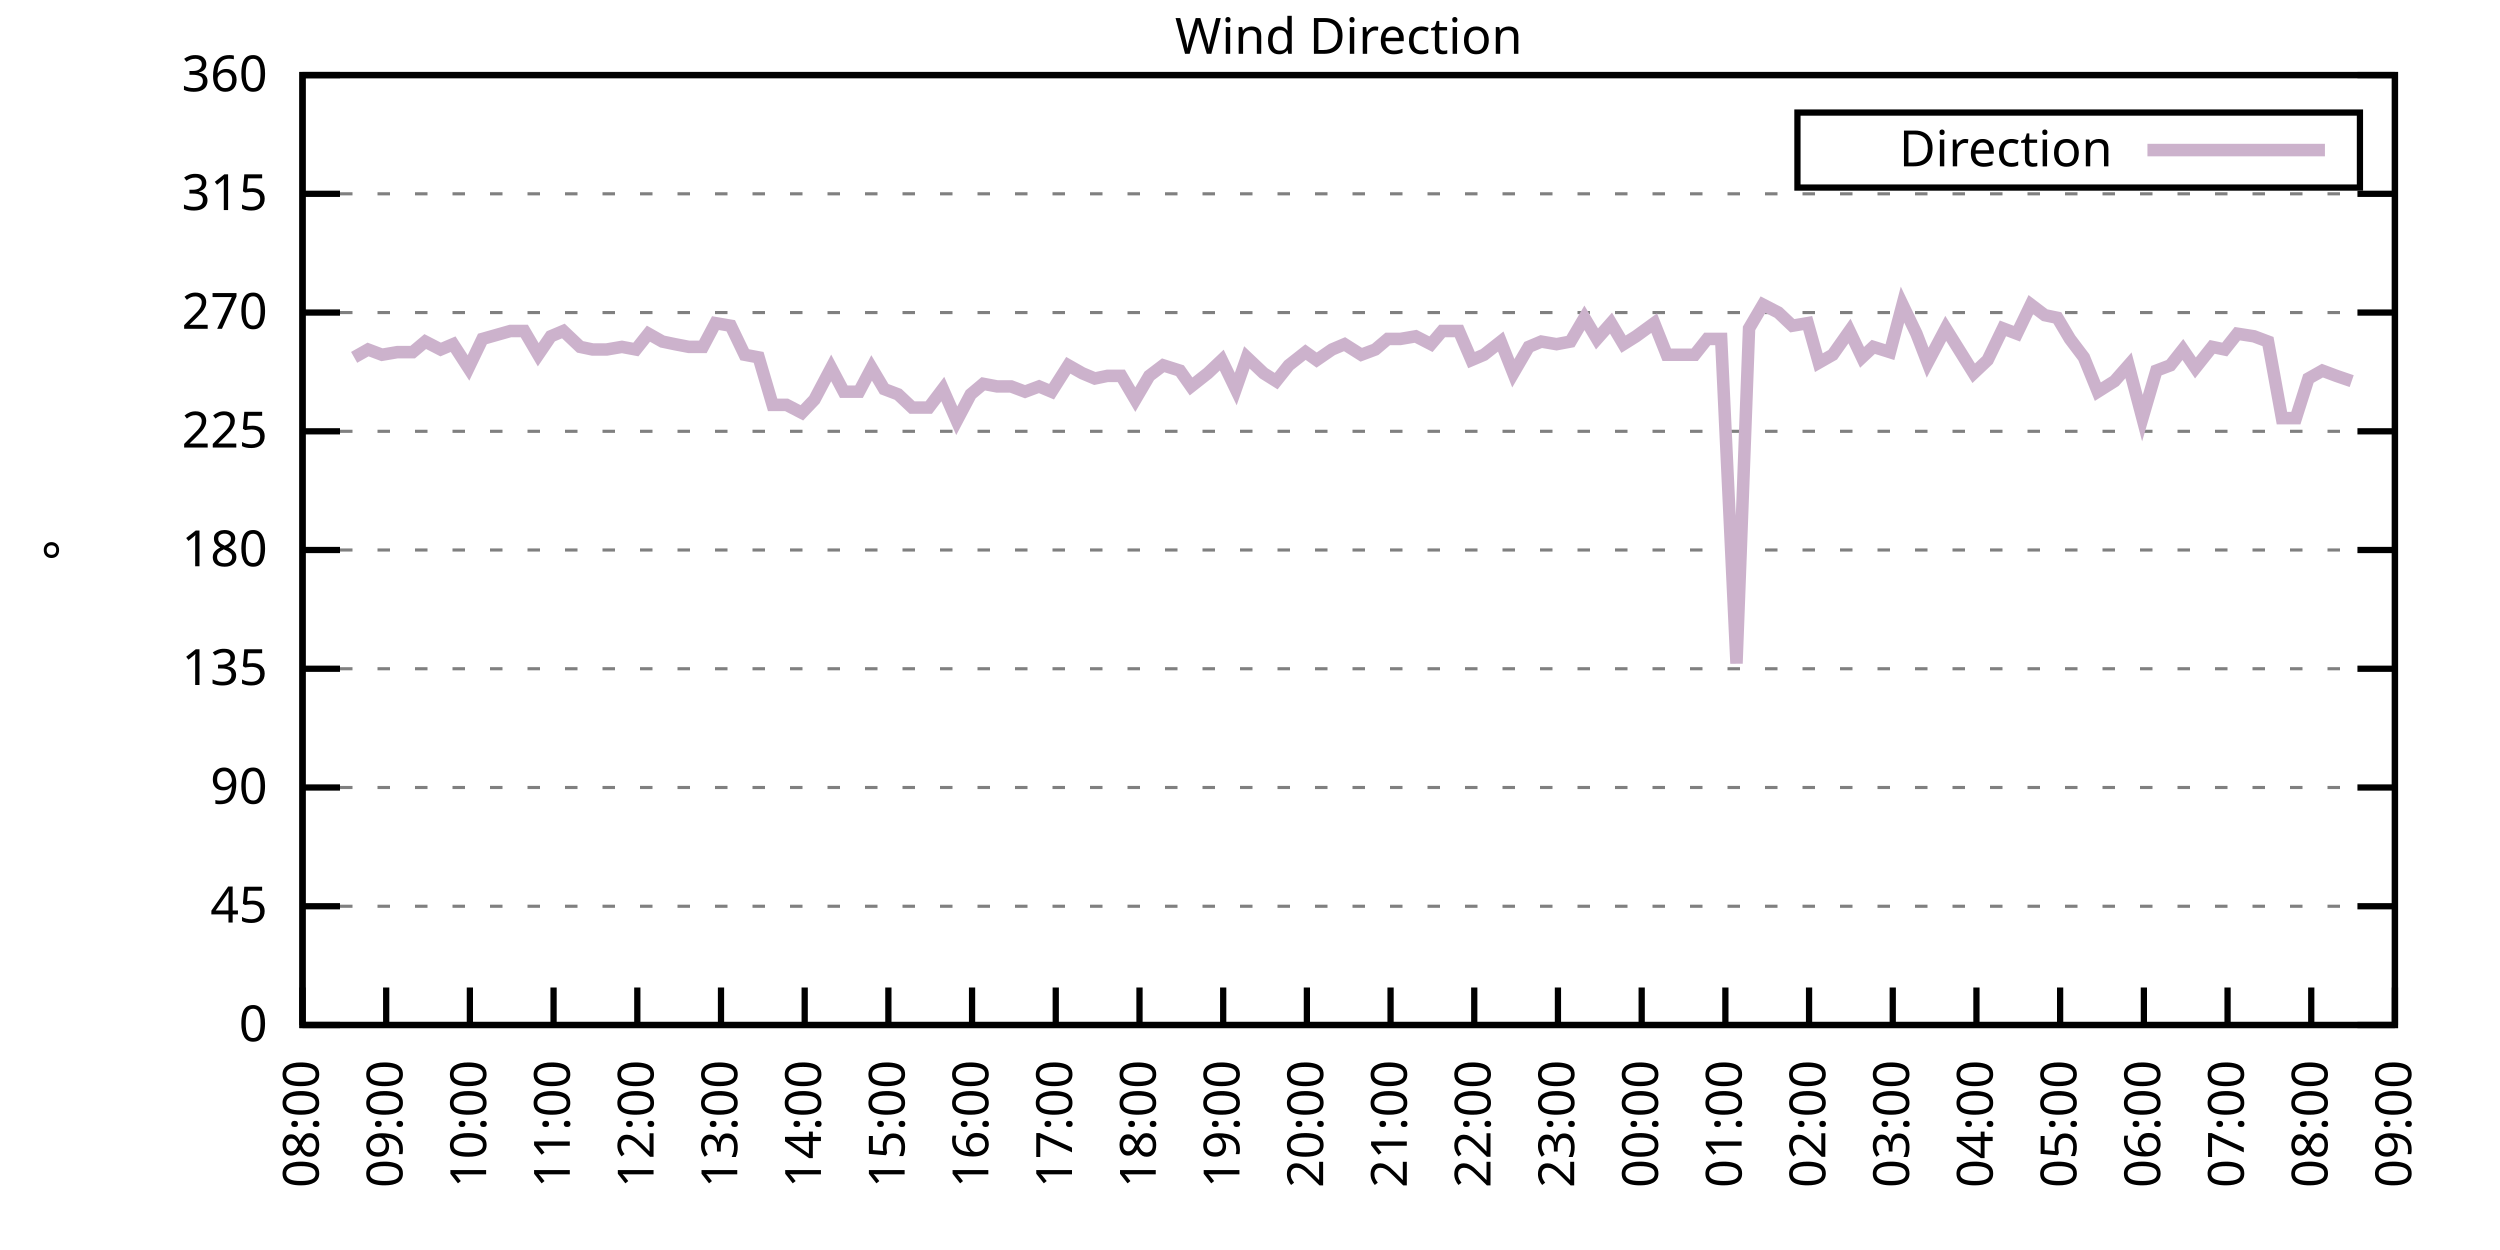
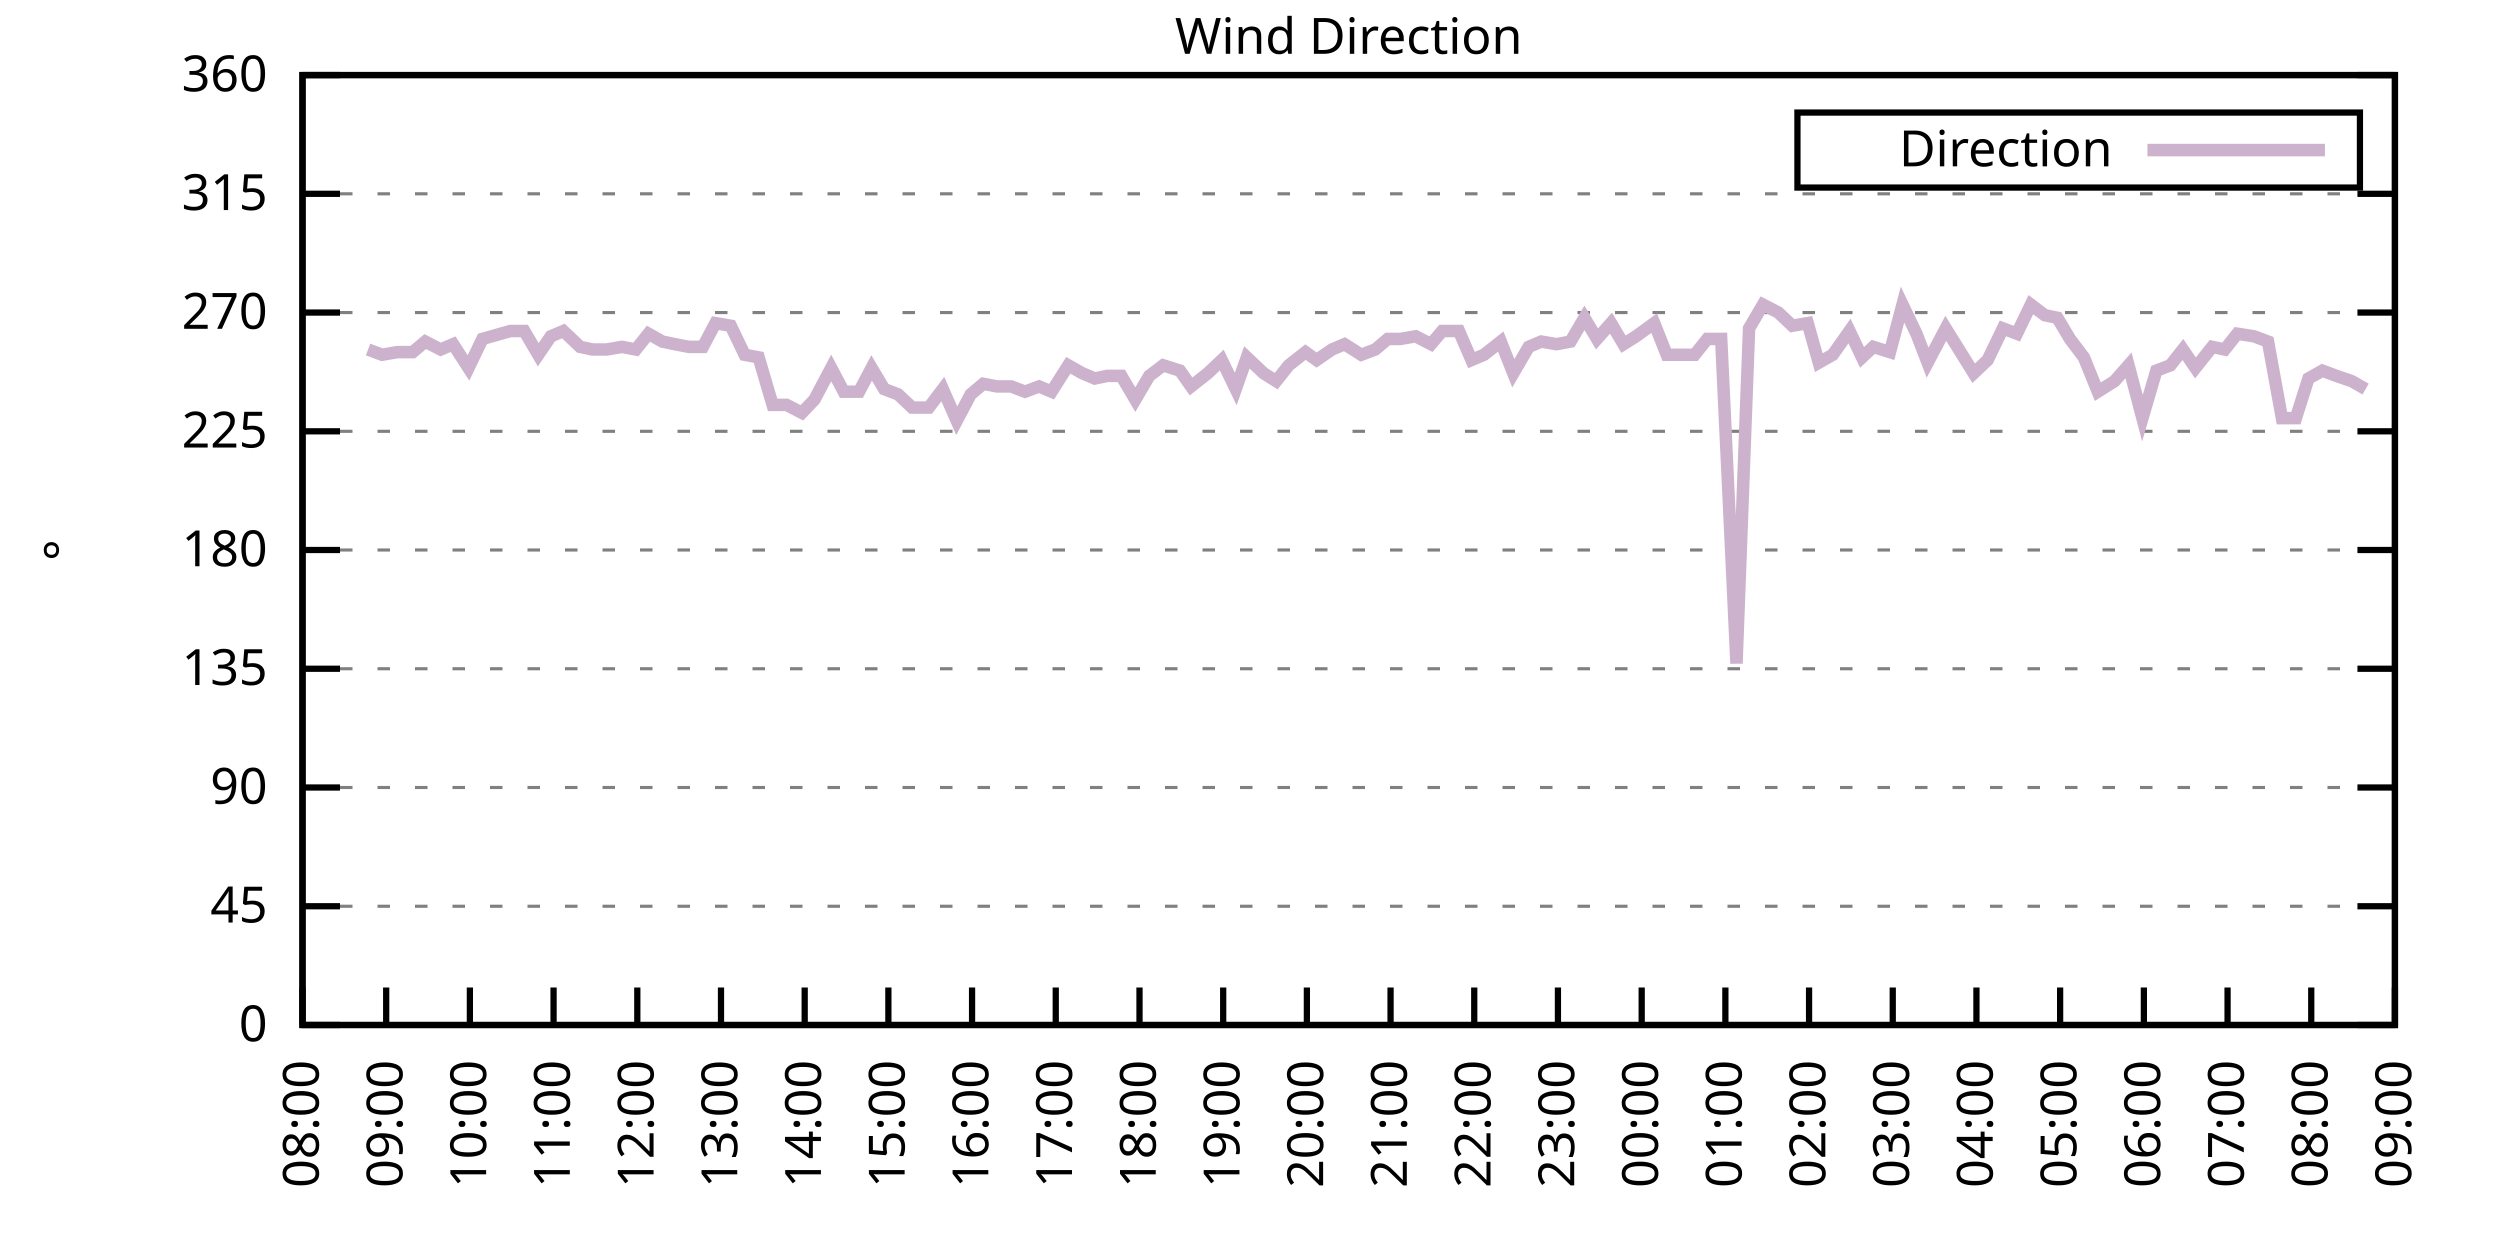
<svg xmlns="http://www.w3.org/2000/svg" xmlns:xlink="http://www.w3.org/1999/xlink" width="400" height="200" viewBox="0 0 400 200">
  <g id="gnuplot_canvas">
    <rect x="0" y="0" width="400" height="200" fill="none" />
    <defs>
      <circle id="gpDot" r="0.5" stroke-width="0.5" stroke="currentColor" />
      <path id="gpPt0" stroke-width="0.333" stroke="currentColor" d="M-1,0 h2 M0,-1 v2" />
      <path id="gpPt1" stroke-width="0.333" stroke="currentColor" d="M-1,-1 L1,1 M1,-1 L-1,1" />
      <path id="gpPt2" stroke-width="0.333" stroke="currentColor" d="M-1,0 L1,0 M0,-1 L0,1 M-1,-1 L1,1 M-1,1 L1,-1" />
      <rect id="gpPt3" stroke-width="0.333" stroke="currentColor" x="-1" y="-1" width="2" height="2" />
      <rect id="gpPt4" stroke-width="0.333" stroke="currentColor" fill="currentColor" x="-1" y="-1" width="2" height="2" />
      <circle id="gpPt5" stroke-width="0.333" stroke="currentColor" cx="0" cy="0" r="1" />
      <use xlink:href="#gpPt5" id="gpPt6" fill="currentColor" stroke="none" />
      <path id="gpPt7" stroke-width="0.333" stroke="currentColor" d="M0,-1.33 L-1.33,0.67 L1.33,0.67 z" />
      <use xlink:href="#gpPt7" id="gpPt8" fill="currentColor" stroke="none" />
      <use xlink:href="#gpPt7" id="gpPt9" stroke="currentColor" transform="rotate(180)" />
      <use xlink:href="#gpPt9" id="gpPt10" fill="currentColor" stroke="none" />
      <use xlink:href="#gpPt3" id="gpPt11" stroke="currentColor" transform="rotate(45)" />
      <use xlink:href="#gpPt11" id="gpPt12" fill="currentColor" stroke="none" />
      <path id="gpPt13" stroke-width="0.333" stroke="currentColor" d="M0,1.330 L1.265,0.411 L0.782,-1.067 L-0.782,-1.076 L-1.265,0.411 z" />
      <use xlink:href="#gpPt13" id="gpPt14" fill="currentColor" stroke="none" />
      <filter id="textbox" filterUnits="objectBoundingBox" x="0" y="0" height="1" width="1">
        <feFlood flood-color="white" flood-opacity="1" result="bgnd" />
        <feComposite in="SourceGraphic" in2="bgnd" operator="atop" />
      </filter>
      <filter id="greybox" filterUnits="objectBoundingBox" x="0" y="0" height="1" width="1">
        <feFlood flood-color="lightgrey" flood-opacity="1" result="grey" />
        <feComposite in="SourceGraphic" in2="grey" operator="atop" />
      </filter>
    </defs>
    <g fill="none" color="white" stroke="currentColor" stroke-width="1.00" stroke-linecap="butt" stroke-linejoin="miter">
</g>
    <g fill="none" color="black" stroke="currentColor" stroke-width="1.00" stroke-linecap="butt" stroke-linejoin="miter">
      <g stroke="none" shape-rendering="crispEdges">
        <polygon fill="rgb(255, 255, 255)" points="48.40,164.00 383.18,164.00 383.18,12.02 48.40,12.02 " />
      </g>
    </g>
    <g fill="none" color="black" stroke="currentColor" stroke-width="1.00" stroke-linecap="butt" stroke-linejoin="miter">
</g>
    <g fill="none" color="black" stroke="black" stroke-width="0.50" stroke-linecap="butt" stroke-linejoin="miter">
</g>
    <g fill="none" color="gray" stroke="currentColor" stroke-width="0.50" stroke-linecap="butt" stroke-linejoin="miter">
      <path stroke="gray" stroke-dasharray="2,4" class="gridline" d="M48.40,164.00 L383.19,164.00  " />
    </g>
    <g fill="none" color="gray" stroke="gray" stroke-width="1.00" stroke-linecap="butt" stroke-linejoin="miter">
</g>
    <g fill="none" color="black" stroke="currentColor" stroke-width="1.00" stroke-linecap="butt" stroke-linejoin="miter">
      <path stroke="black" d="M48.40,164.00 L54.40,164.00 M383.19,164.00 L377.19,164.00  " />
      <g transform="translate(42.80,166.60)" stroke="none" fill="black" font-family="Sans" font-size="8.00" text-anchor="end">
        <text>
          <tspan font-family="Sans"> 0</tspan>
        </text>
      </g>
    </g>
    <g fill="none" color="black" stroke="currentColor" stroke-width="1.00" stroke-linecap="butt" stroke-linejoin="miter">
</g>
    <g fill="none" color="black" stroke="black" stroke-width="0.50" stroke-linecap="butt" stroke-linejoin="miter">
</g>
    <g fill="none" color="gray" stroke="currentColor" stroke-width="0.50" stroke-linecap="butt" stroke-linejoin="miter">
      <path stroke="gray" stroke-dasharray="2,4" class="gridline" d="M48.40,145.00 L383.19,145.00  " />
    </g>
    <g fill="none" color="gray" stroke="gray" stroke-width="1.00" stroke-linecap="butt" stroke-linejoin="miter">
</g>
    <g fill="none" color="black" stroke="currentColor" stroke-width="1.00" stroke-linecap="butt" stroke-linejoin="miter">
      <path stroke="black" d="M48.40,145.00 L54.40,145.00 M383.19,145.00 L377.19,145.00  " />
      <g transform="translate(42.80,147.60)" stroke="none" fill="black" font-family="Sans" font-size="8.00" text-anchor="end">
        <text>
          <tspan font-family="Sans"> 45</tspan>
        </text>
      </g>
    </g>
    <g fill="none" color="black" stroke="currentColor" stroke-width="1.00" stroke-linecap="butt" stroke-linejoin="miter">
</g>
    <g fill="none" color="black" stroke="black" stroke-width="0.50" stroke-linecap="butt" stroke-linejoin="miter">
</g>
    <g fill="none" color="gray" stroke="currentColor" stroke-width="0.50" stroke-linecap="butt" stroke-linejoin="miter">
      <path stroke="gray" stroke-dasharray="2,4" class="gridline" d="M48.40,126.00 L383.19,126.00  " />
    </g>
    <g fill="none" color="gray" stroke="gray" stroke-width="1.00" stroke-linecap="butt" stroke-linejoin="miter">
</g>
    <g fill="none" color="black" stroke="currentColor" stroke-width="1.00" stroke-linecap="butt" stroke-linejoin="miter">
      <path stroke="black" d="M48.40,126.00 L54.40,126.00 M383.19,126.00 L377.19,126.00  " />
      <g transform="translate(42.80,128.60)" stroke="none" fill="black" font-family="Sans" font-size="8.00" text-anchor="end">
        <text>
          <tspan font-family="Sans"> 90</tspan>
        </text>
      </g>
    </g>
    <g fill="none" color="black" stroke="currentColor" stroke-width="1.00" stroke-linecap="butt" stroke-linejoin="miter">
</g>
    <g fill="none" color="black" stroke="black" stroke-width="0.50" stroke-linecap="butt" stroke-linejoin="miter">
</g>
    <g fill="none" color="gray" stroke="currentColor" stroke-width="0.50" stroke-linecap="butt" stroke-linejoin="miter">
      <path stroke="gray" stroke-dasharray="2,4" class="gridline" d="M48.40,107.00 L383.19,107.00  " />
    </g>
    <g fill="none" color="gray" stroke="gray" stroke-width="1.00" stroke-linecap="butt" stroke-linejoin="miter">
</g>
    <g fill="none" color="black" stroke="currentColor" stroke-width="1.00" stroke-linecap="butt" stroke-linejoin="miter">
      <path stroke="black" d="M48.40,107.00 L54.40,107.00 M383.19,107.00 L377.19,107.00  " />
      <g transform="translate(42.80,109.60)" stroke="none" fill="black" font-family="Sans" font-size="8.00" text-anchor="end">
        <text>
          <tspan font-family="Sans"> 135</tspan>
        </text>
      </g>
    </g>
    <g fill="none" color="black" stroke="currentColor" stroke-width="1.00" stroke-linecap="butt" stroke-linejoin="miter">
</g>
    <g fill="none" color="black" stroke="black" stroke-width="0.50" stroke-linecap="butt" stroke-linejoin="miter">
</g>
    <g fill="none" color="gray" stroke="currentColor" stroke-width="0.50" stroke-linecap="butt" stroke-linejoin="miter">
      <path stroke="gray" stroke-dasharray="2,4" class="gridline" d="M48.40,88.00 L383.19,88.00  " />
    </g>
    <g fill="none" color="gray" stroke="gray" stroke-width="1.00" stroke-linecap="butt" stroke-linejoin="miter">
</g>
    <g fill="none" color="black" stroke="currentColor" stroke-width="1.00" stroke-linecap="butt" stroke-linejoin="miter">
      <path stroke="black" d="M48.40,88.00 L54.40,88.00 M383.19,88.00 L377.19,88.00  " />
      <g transform="translate(42.80,90.60)" stroke="none" fill="black" font-family="Sans" font-size="8.00" text-anchor="end">
        <text>
          <tspan font-family="Sans"> 180</tspan>
        </text>
      </g>
    </g>
    <g fill="none" color="black" stroke="currentColor" stroke-width="1.00" stroke-linecap="butt" stroke-linejoin="miter">
</g>
    <g fill="none" color="black" stroke="black" stroke-width="0.50" stroke-linecap="butt" stroke-linejoin="miter">
</g>
    <g fill="none" color="gray" stroke="currentColor" stroke-width="0.50" stroke-linecap="butt" stroke-linejoin="miter">
      <path stroke="gray" stroke-dasharray="2,4" class="gridline" d="M48.40,69.01 L383.19,69.01  " />
    </g>
    <g fill="none" color="gray" stroke="gray" stroke-width="1.00" stroke-linecap="butt" stroke-linejoin="miter">
</g>
    <g fill="none" color="black" stroke="currentColor" stroke-width="1.00" stroke-linecap="butt" stroke-linejoin="miter">
      <path stroke="black" d="M48.40,69.01 L54.40,69.01 M383.19,69.01 L377.19,69.01  " />
      <g transform="translate(42.80,71.61)" stroke="none" fill="black" font-family="Sans" font-size="8.00" text-anchor="end">
        <text>
          <tspan font-family="Sans"> 225</tspan>
        </text>
      </g>
    </g>
    <g fill="none" color="black" stroke="currentColor" stroke-width="1.00" stroke-linecap="butt" stroke-linejoin="miter">
</g>
    <g fill="none" color="black" stroke="black" stroke-width="0.50" stroke-linecap="butt" stroke-linejoin="miter">
</g>
    <g fill="none" color="gray" stroke="currentColor" stroke-width="0.50" stroke-linecap="butt" stroke-linejoin="miter">
      <path stroke="gray" stroke-dasharray="2,4" class="gridline" d="M48.40,50.01 L383.19,50.01  " />
    </g>
    <g fill="none" color="gray" stroke="gray" stroke-width="1.00" stroke-linecap="butt" stroke-linejoin="miter">
</g>
    <g fill="none" color="black" stroke="currentColor" stroke-width="1.00" stroke-linecap="butt" stroke-linejoin="miter">
      <path stroke="black" d="M48.40,50.01 L54.40,50.01 M383.19,50.01 L377.19,50.01  " />
      <g transform="translate(42.80,52.61)" stroke="none" fill="black" font-family="Sans" font-size="8.00" text-anchor="end">
        <text>
          <tspan font-family="Sans"> 270</tspan>
        </text>
      </g>
    </g>
    <g fill="none" color="black" stroke="currentColor" stroke-width="1.00" stroke-linecap="butt" stroke-linejoin="miter">
</g>
    <g fill="none" color="black" stroke="black" stroke-width="0.50" stroke-linecap="butt" stroke-linejoin="miter">
</g>
    <g fill="none" color="gray" stroke="currentColor" stroke-width="0.50" stroke-linecap="butt" stroke-linejoin="miter">
      <path stroke="gray" stroke-dasharray="2,4" class="gridline" d="M48.40,31.01 L383.19,31.01  " />
    </g>
    <g fill="none" color="gray" stroke="gray" stroke-width="1.00" stroke-linecap="butt" stroke-linejoin="miter">
</g>
    <g fill="none" color="black" stroke="currentColor" stroke-width="1.00" stroke-linecap="butt" stroke-linejoin="miter">
      <path stroke="black" d="M48.40,31.01 L54.40,31.01 M383.19,31.01 L377.19,31.01  " />
      <g transform="translate(42.80,33.61)" stroke="none" fill="black" font-family="Sans" font-size="8.00" text-anchor="end">
        <text>
          <tspan font-family="Sans"> 315</tspan>
        </text>
      </g>
    </g>
    <g fill="none" color="black" stroke="currentColor" stroke-width="1.00" stroke-linecap="butt" stroke-linejoin="miter">
</g>
    <g fill="none" color="black" stroke="black" stroke-width="0.50" stroke-linecap="butt" stroke-linejoin="miter">
</g>
    <g fill="none" color="gray" stroke="currentColor" stroke-width="0.50" stroke-linecap="butt" stroke-linejoin="miter">
      <path stroke="gray" stroke-dasharray="2,4" class="gridline" d="M48.40,12.01 L383.19,12.01  " />
    </g>
    <g fill="none" color="gray" stroke="gray" stroke-width="1.00" stroke-linecap="butt" stroke-linejoin="miter">
</g>
    <g fill="none" color="black" stroke="currentColor" stroke-width="1.00" stroke-linecap="butt" stroke-linejoin="miter">
      <path stroke="black" d="M48.40,12.01 L54.40,12.01 M383.19,12.01 L377.19,12.01  " />
      <g transform="translate(42.80,14.61)" stroke="none" fill="black" font-family="Sans" font-size="8.00" text-anchor="end">
        <text>
          <tspan font-family="Sans"> 360</tspan>
        </text>
      </g>
    </g>
    <g fill="none" color="black" stroke="currentColor" stroke-width="1.00" stroke-linecap="butt" stroke-linejoin="miter">
      <path stroke="black" d="M48.40,164.00 L48.40,158.00  " />
      <g transform="translate(51.00,169.60) rotate(270.00)" stroke="none" fill="black" font-family="Sans" font-size="8.00" text-anchor="end">
        <text>
          <tspan font-family="Sans">08:00</tspan>
        </text>
      </g>
    </g>
    <g fill="none" color="black" stroke="currentColor" stroke-width="1.00" stroke-linecap="butt" stroke-linejoin="miter">
      <path stroke="black" d="M61.79,164.00 L61.79,158.00  " />
      <g transform="translate(64.39,169.60) rotate(270.00)" stroke="none" fill="black" font-family="Sans" font-size="8.00" text-anchor="end">
        <text>
          <tspan font-family="Sans">09:00</tspan>
        </text>
      </g>
    </g>
    <g fill="none" color="black" stroke="currentColor" stroke-width="1.00" stroke-linecap="butt" stroke-linejoin="miter">
      <path stroke="black" d="M75.18,164.00 L75.18,158.00  " />
      <g transform="translate(77.78,169.60) rotate(270.00)" stroke="none" fill="black" font-family="Sans" font-size="8.00" text-anchor="end">
        <text>
          <tspan font-family="Sans">10:00</tspan>
        </text>
      </g>
    </g>
    <g fill="none" color="black" stroke="currentColor" stroke-width="1.00" stroke-linecap="butt" stroke-linejoin="miter">
      <path stroke="black" d="M88.57,164.00 L88.57,158.00  " />
      <g transform="translate(91.17,169.60) rotate(270.00)" stroke="none" fill="black" font-family="Sans" font-size="8.00" text-anchor="end">
        <text>
          <tspan font-family="Sans">11:00</tspan>
        </text>
      </g>
    </g>
    <g fill="none" color="black" stroke="currentColor" stroke-width="1.00" stroke-linecap="butt" stroke-linejoin="miter">
      <path stroke="black" d="M101.97,164.00 L101.97,158.00  " />
      <g transform="translate(104.57,169.60) rotate(270.00)" stroke="none" fill="black" font-family="Sans" font-size="8.00" text-anchor="end">
        <text>
          <tspan font-family="Sans">12:00</tspan>
        </text>
      </g>
    </g>
    <g fill="none" color="black" stroke="currentColor" stroke-width="1.00" stroke-linecap="butt" stroke-linejoin="miter">
      <path stroke="black" d="M115.36,164.00 L115.36,158.00  " />
      <g transform="translate(117.96,169.60) rotate(270.00)" stroke="none" fill="black" font-family="Sans" font-size="8.00" text-anchor="end">
        <text>
          <tspan font-family="Sans">13:00</tspan>
        </text>
      </g>
    </g>
    <g fill="none" color="black" stroke="currentColor" stroke-width="1.00" stroke-linecap="butt" stroke-linejoin="miter">
      <path stroke="black" d="M128.75,164.00 L128.75,158.00  " />
      <g transform="translate(131.35,169.60) rotate(270.00)" stroke="none" fill="black" font-family="Sans" font-size="8.00" text-anchor="end">
        <text>
          <tspan font-family="Sans">14:00</tspan>
        </text>
      </g>
    </g>
    <g fill="none" color="black" stroke="currentColor" stroke-width="1.00" stroke-linecap="butt" stroke-linejoin="miter">
      <path stroke="black" d="M142.14,164.00 L142.14,158.00  " />
      <g transform="translate(144.74,169.60) rotate(270.00)" stroke="none" fill="black" font-family="Sans" font-size="8.00" text-anchor="end">
        <text>
          <tspan font-family="Sans">15:00</tspan>
        </text>
      </g>
    </g>
    <g fill="none" color="black" stroke="currentColor" stroke-width="1.00" stroke-linecap="butt" stroke-linejoin="miter">
      <path stroke="black" d="M155.53,164.00 L155.53,158.00  " />
      <g transform="translate(158.13,169.60) rotate(270.00)" stroke="none" fill="black" font-family="Sans" font-size="8.00" text-anchor="end">
        <text>
          <tspan font-family="Sans">16:00</tspan>
        </text>
      </g>
    </g>
    <g fill="none" color="black" stroke="currentColor" stroke-width="1.00" stroke-linecap="butt" stroke-linejoin="miter">
      <path stroke="black" d="M168.92,164.00 L168.92,158.00  " />
      <g transform="translate(171.52,169.60) rotate(270.00)" stroke="none" fill="black" font-family="Sans" font-size="8.00" text-anchor="end">
        <text>
          <tspan font-family="Sans">17:00</tspan>
        </text>
      </g>
    </g>
    <g fill="none" color="black" stroke="currentColor" stroke-width="1.00" stroke-linecap="butt" stroke-linejoin="miter">
      <path stroke="black" d="M182.32,164.00 L182.32,158.00  " />
      <g transform="translate(184.92,169.60) rotate(270.00)" stroke="none" fill="black" font-family="Sans" font-size="8.00" text-anchor="end">
        <text>
          <tspan font-family="Sans">18:00</tspan>
        </text>
      </g>
    </g>
    <g fill="none" color="black" stroke="currentColor" stroke-width="1.00" stroke-linecap="butt" stroke-linejoin="miter">
      <path stroke="black" d="M195.71,164.00 L195.71,158.00  " />
      <g transform="translate(198.31,169.60) rotate(270.00)" stroke="none" fill="black" font-family="Sans" font-size="8.00" text-anchor="end">
        <text>
          <tspan font-family="Sans">19:00</tspan>
        </text>
      </g>
    </g>
    <g fill="none" color="black" stroke="currentColor" stroke-width="1.00" stroke-linecap="butt" stroke-linejoin="miter">
      <path stroke="black" d="M209.10,164.00 L209.10,158.00  " />
      <g transform="translate(211.70,169.60) rotate(270.00)" stroke="none" fill="black" font-family="Sans" font-size="8.00" text-anchor="end">
        <text>
          <tspan font-family="Sans">20:00</tspan>
        </text>
      </g>
    </g>
    <g fill="none" color="black" stroke="currentColor" stroke-width="1.00" stroke-linecap="butt" stroke-linejoin="miter">
      <path stroke="black" d="M222.49,164.00 L222.49,158.00  " />
      <g transform="translate(225.09,169.60) rotate(270.00)" stroke="none" fill="black" font-family="Sans" font-size="8.00" text-anchor="end">
        <text>
          <tspan font-family="Sans">21:00</tspan>
        </text>
      </g>
    </g>
    <g fill="none" color="black" stroke="currentColor" stroke-width="1.00" stroke-linecap="butt" stroke-linejoin="miter">
      <path stroke="black" d="M235.88,164.00 L235.88,158.00  " />
      <g transform="translate(238.48,169.60) rotate(270.00)" stroke="none" fill="black" font-family="Sans" font-size="8.00" text-anchor="end">
        <text>
          <tspan font-family="Sans">22:00</tspan>
        </text>
      </g>
    </g>
    <g fill="none" color="black" stroke="currentColor" stroke-width="1.00" stroke-linecap="butt" stroke-linejoin="miter">
      <path stroke="black" d="M249.27,164.00 L249.27,158.00  " />
      <g transform="translate(251.87,169.60) rotate(270.00)" stroke="none" fill="black" font-family="Sans" font-size="8.00" text-anchor="end">
        <text>
          <tspan font-family="Sans">23:00</tspan>
        </text>
      </g>
    </g>
    <g fill="none" color="black" stroke="currentColor" stroke-width="1.00" stroke-linecap="butt" stroke-linejoin="miter">
      <path stroke="black" d="M262.67,164.00 L262.67,158.00  " />
      <g transform="translate(265.27,169.60) rotate(270.00)" stroke="none" fill="black" font-family="Sans" font-size="8.00" text-anchor="end">
        <text>
          <tspan font-family="Sans">00:00</tspan>
        </text>
      </g>
    </g>
    <g fill="none" color="black" stroke="currentColor" stroke-width="1.00" stroke-linecap="butt" stroke-linejoin="miter">
      <path stroke="black" d="M276.06,164.00 L276.06,158.00  " />
      <g transform="translate(278.66,169.60) rotate(270.00)" stroke="none" fill="black" font-family="Sans" font-size="8.00" text-anchor="end">
        <text>
          <tspan font-family="Sans">01:00</tspan>
        </text>
      </g>
    </g>
    <g fill="none" color="black" stroke="currentColor" stroke-width="1.00" stroke-linecap="butt" stroke-linejoin="miter">
      <path stroke="black" d="M289.45,164.00 L289.45,158.00  " />
      <g transform="translate(292.05,169.60) rotate(270.00)" stroke="none" fill="black" font-family="Sans" font-size="8.00" text-anchor="end">
        <text>
          <tspan font-family="Sans">02:00</tspan>
        </text>
      </g>
    </g>
    <g fill="none" color="black" stroke="currentColor" stroke-width="1.00" stroke-linecap="butt" stroke-linejoin="miter">
      <path stroke="black" d="M302.84,164.00 L302.84,158.00  " />
      <g transform="translate(305.44,169.60) rotate(270.00)" stroke="none" fill="black" font-family="Sans" font-size="8.00" text-anchor="end">
        <text>
          <tspan font-family="Sans">03:00</tspan>
        </text>
      </g>
    </g>
    <g fill="none" color="black" stroke="currentColor" stroke-width="1.00" stroke-linecap="butt" stroke-linejoin="miter">
      <path stroke="black" d="M316.23,164.00 L316.23,158.00  " />
      <g transform="translate(318.83,169.60) rotate(270.00)" stroke="none" fill="black" font-family="Sans" font-size="8.00" text-anchor="end">
        <text>
          <tspan font-family="Sans">04:00</tspan>
        </text>
      </g>
    </g>
    <g fill="none" color="black" stroke="currentColor" stroke-width="1.00" stroke-linecap="butt" stroke-linejoin="miter">
      <path stroke="black" d="M329.62,164.00 L329.62,158.00  " />
      <g transform="translate(332.22,169.60) rotate(270.00)" stroke="none" fill="black" font-family="Sans" font-size="8.00" text-anchor="end">
        <text>
          <tspan font-family="Sans">05:00</tspan>
        </text>
      </g>
    </g>
    <g fill="none" color="black" stroke="currentColor" stroke-width="1.00" stroke-linecap="butt" stroke-linejoin="miter">
      <path stroke="black" d="M343.02,164.00 L343.02,158.00  " />
      <g transform="translate(345.62,169.60) rotate(270.00)" stroke="none" fill="black" font-family="Sans" font-size="8.00" text-anchor="end">
        <text>
          <tspan font-family="Sans">06:00</tspan>
        </text>
      </g>
    </g>
    <g fill="none" color="black" stroke="currentColor" stroke-width="1.00" stroke-linecap="butt" stroke-linejoin="miter">
      <path stroke="black" d="M356.41,164.00 L356.41,158.00  " />
      <g transform="translate(359.01,169.60) rotate(270.00)" stroke="none" fill="black" font-family="Sans" font-size="8.00" text-anchor="end">
        <text>
          <tspan font-family="Sans">07:00</tspan>
        </text>
      </g>
    </g>
    <g fill="none" color="black" stroke="currentColor" stroke-width="1.00" stroke-linecap="butt" stroke-linejoin="miter">
      <path stroke="black" d="M369.80,164.00 L369.80,158.00  " />
      <g transform="translate(372.40,169.60) rotate(270.00)" stroke="none" fill="black" font-family="Sans" font-size="8.00" text-anchor="end">
        <text>
          <tspan font-family="Sans">08:00</tspan>
        </text>
      </g>
    </g>
    <g fill="none" color="black" stroke="currentColor" stroke-width="1.00" stroke-linecap="butt" stroke-linejoin="miter">
      <path stroke="black" d="M383.19,164.00 L383.19,158.00  " />
      <g transform="translate(385.79,169.60) rotate(270.00)" stroke="none" fill="black" font-family="Sans" font-size="8.00" text-anchor="end">
        <text>
          <tspan font-family="Sans">09:00</tspan>
        </text>
      </g>
    </g>
    <g fill="none" color="black" stroke="currentColor" stroke-width="1.00" stroke-linecap="butt" stroke-linejoin="miter">
</g>
    <g fill="none" color="black" stroke="currentColor" stroke-width="1.00" stroke-linecap="butt" stroke-linejoin="miter">
      <path stroke="black" d="M48.40,12.01 L48.40,164.00 L383.19,164.00 L383.19,12.01 L48.40,12.01 Z  " />
    </g>
    <g fill="none" color="black" stroke="currentColor" stroke-width="1.00" stroke-linecap="butt" stroke-linejoin="miter">
</g>
    <g fill="none" color="black" stroke="currentColor" stroke-width="1.00" stroke-linecap="butt" stroke-linejoin="miter">
      <path stroke="black" d="M287.59,30.01 L287.59,18.01 L377.59,18.01 L377.59,30.01 L287.59,30.01 Z  " />
    </g>
    <g id="Wind_direction_plot_1">
      <g fill="none" color="white" stroke="black" stroke-width="2.00" stroke-linecap="butt" stroke-linejoin="miter">
</g>
      <g fill="none" color="black" stroke="currentColor" stroke-width="2.00" stroke-linecap="butt" stroke-linejoin="miter">
        <g transform="translate(337.99,26.61)" stroke="none" fill="black" font-family="Sans" font-size="8.00" text-anchor="end">
          <text>
            <tspan font-family="Sans">Direction</tspan>
          </text>
        </g>
      </g>
      <g fill="none" color="black" stroke="currentColor" stroke-width="2.00" stroke-linecap="butt" stroke-linejoin="miter">
-         <path stroke="rgb(204, 178, 204)" d="M343.59,24.01 L371.99,24.01 M56.66,57.18 L58.89,55.92 L61.12,56.76 L63.58,56.34 L66.03,56.34 L68.04,54.65   L70.50,55.92 L72.50,55.07 L74.96,58.87 L77.19,54.23 L81.66,52.96 L83.89,52.96 L86.12,56.76 L88.13,53.81   L90.14,52.96 L92.82,55.50 L94.82,55.92 L97.06,55.92 L99.51,55.50 L101.74,55.92 L103.75,53.39 L105.98,54.65   L107.99,55.07 L110.22,55.50 L112.46,55.50 L114.47,51.70 L116.92,52.12 L119.15,56.76 L121.38,57.18 L123.62,64.78   L125.85,64.78 L128.30,66.05 L130.31,63.94 L132.99,58.87 L135.00,62.67 L137.45,62.67 L139.46,58.87 L141.47,62.25   L143.70,63.10 L145.94,65.21 L148.61,65.21 L150.85,62.25 L153.08,67.32 L155.31,63.10 L157.32,61.41 L159.55,61.83   L161.78,61.83 L164.01,62.67 L166.25,61.83 L168.25,62.67 L170.93,58.45 L173.17,59.72 L175.17,60.56 L177.18,60.14   L179.41,60.14 L181.65,63.94 L183.88,60.14 L186.11,58.45 L188.79,59.30 L190.57,61.83 L193.25,59.72 L195.48,57.61   L197.72,62.25 L199.50,57.18 L202.18,59.72 L204.19,60.98 L206.20,58.45 L208.88,56.34 L210.66,57.61 L213.12,55.92   L215.13,55.07 L217.80,56.76 L220.04,55.92 L222.04,54.23 L224.05,54.23 L226.51,53.81 L228.96,55.07 L230.75,52.96   L233.43,52.96 L235.44,57.61 L237.44,56.76 L240.12,54.65 L242.13,59.72 L244.59,55.50 L246.60,54.65 L249.05,55.07   L251.28,54.65 L253.51,50.85 L255.52,54.23 L257.76,51.70 L259.76,55.07 L261.77,53.81 L264.67,51.70 L266.68,56.76   L271.15,56.76 L273.16,54.23 L275.39,54.23 L277.84,106.16 L279.85,52.54 L282.08,48.74 L284.54,50.01 L286.77,52.12   L289.23,51.70 L291.01,58.03 L293.24,56.76 L295.92,52.96 L297.93,57.18 L299.72,55.50 L302.39,56.34 L304.40,48.74   L306.63,53.39 L308.42,58.03 L311.32,52.54 L315.79,59.72 L318.02,57.61 L320.47,52.54 L322.70,53.39 L324.94,48.74   L327.17,50.43 L329.18,50.85 L331.19,54.23 L333.42,57.18 L335.65,62.67 L338.33,60.98 L340.56,58.45 L342.79,66.90   L345.02,59.30 L347.26,58.45 L349.26,55.92 L351.27,58.87 L353.95,55.50 L355.96,55.92 L357.97,53.39 L360.65,53.81   L362.88,54.65 L365.11,66.90 L367.34,66.90 L369.35,60.56 L371.58,59.30 L373.82,60.14 L376.27,60.98  " />
+         <path stroke="rgb(204, 178, 204)" d="M343.59,24.01 L371.99,24.01 M58.89,55.92 L61.12,56.76 L63.58,56.34 L66.03,56.34 L68.04,54.65 L70.50,55.92   L72.50,55.07 L74.96,58.87 L77.19,54.23 L81.66,52.96 L83.89,52.96 L86.12,56.76 L88.13,53.81 L90.14,52.96   L92.82,55.50 L94.82,55.92 L97.06,55.92 L99.51,55.50 L101.74,55.92 L103.75,53.39 L105.98,54.65 L107.99,55.07   L110.22,55.50 L112.46,55.50 L114.47,51.70 L116.92,52.12 L119.15,56.76 L121.38,57.18 L123.62,64.78 L125.85,64.78   L128.30,66.05 L130.31,63.94 L132.99,58.87 L135.00,62.67 L137.45,62.67 L139.46,58.87 L141.47,62.25 L143.70,63.10   L145.94,65.21 L148.61,65.21 L150.85,62.25 L153.08,67.32 L155.31,63.10 L157.32,61.41 L159.55,61.83 L161.78,61.83   L164.01,62.67 L166.25,61.83 L168.25,62.67 L170.93,58.45 L173.17,59.72 L175.17,60.56 L177.18,60.14 L179.41,60.14   L181.65,63.94 L183.88,60.14 L186.11,58.45 L188.79,59.30 L190.57,61.83 L193.25,59.72 L195.48,57.61 L197.72,62.25   L199.50,57.18 L202.18,59.72 L204.19,60.98 L206.20,58.45 L208.88,56.34 L210.66,57.61 L213.12,55.92 L215.13,55.07   L217.80,56.76 L220.04,55.92 L222.04,54.23 L224.05,54.23 L226.51,53.81 L228.96,55.07 L230.75,52.96 L233.43,52.96   L235.44,57.61 L237.44,56.76 L240.12,54.65 L242.13,59.72 L244.59,55.50 L246.60,54.65 L249.05,55.07 L251.28,54.65   L253.51,50.85 L255.52,54.23 L257.76,51.70 L259.76,55.07 L261.77,53.81 L264.67,51.70 L266.68,56.76 L271.15,56.76   L273.16,54.23 L275.39,54.23 L277.84,106.16 L279.85,52.54 L282.08,48.74 L284.54,50.01 L286.77,52.12 L289.23,51.70   L291.01,58.03 L293.24,56.76 L295.92,52.96 L297.93,57.18 L299.72,55.50 L302.39,56.34 L304.40,48.74 L306.63,53.39   L308.42,58.03 L311.32,52.54 L315.79,59.72 L318.02,57.61 L320.47,52.54 L322.70,53.39 L324.94,48.74 L327.17,50.43   L329.18,50.85 L331.19,54.23 L333.42,57.18 L335.65,62.67 L338.33,60.98 L340.56,58.45 L342.79,66.90 L345.02,59.30   L347.26,58.45 L349.26,55.92 L351.27,58.87 L353.95,55.50 L355.96,55.92 L357.97,53.39 L360.65,53.81 L362.88,54.65   L365.11,66.90 L367.34,66.90 L369.35,60.56 L371.58,59.30 L373.82,60.14 L376.27,60.98 L378.50,62.25  " />
      </g>
    </g>
    <g fill="none" color="black" stroke="currentColor" stroke-width="2.00" stroke-linecap="butt" stroke-linejoin="miter">
</g>
    <g fill="none" color="black" stroke="black" stroke-width="1.00" stroke-linecap="butt" stroke-linejoin="miter">
</g>
    <g fill="none" color="black" stroke="currentColor" stroke-width="1.00" stroke-linecap="butt" stroke-linejoin="miter">
      <path stroke="black" d="M48.40,12.01 L48.40,164.00 L383.19,164.00 L383.19,12.01 L48.40,12.01 Z  " />
      <g transform="translate(12.80,88.01) rotate(270.00)" stroke="none" fill="black" font-family="Sans" font-size="8.00" text-anchor="middle">
        <text>
          <tspan font-family="Sans">°</tspan>
        </text>
      </g>
    </g>
    <g fill="none" color="black" stroke="currentColor" stroke-width="1.00" stroke-linecap="butt" stroke-linejoin="miter">
</g>
    <g fill="none" color="black" stroke="currentColor" stroke-width="1.00" stroke-linecap="butt" stroke-linejoin="miter">
      <g transform="translate(215.79,8.61)" stroke="none" fill="black" font-family="Sans" font-size="8.00" text-anchor="middle">
        <text>
          <tspan font-family="Sans">Wind Direction</tspan>
        </text>
      </g>
    </g>
    <g fill="none" color="black" stroke="currentColor" stroke-width="1.00" stroke-linecap="butt" stroke-linejoin="miter">
</g>
  </g>
</svg>
